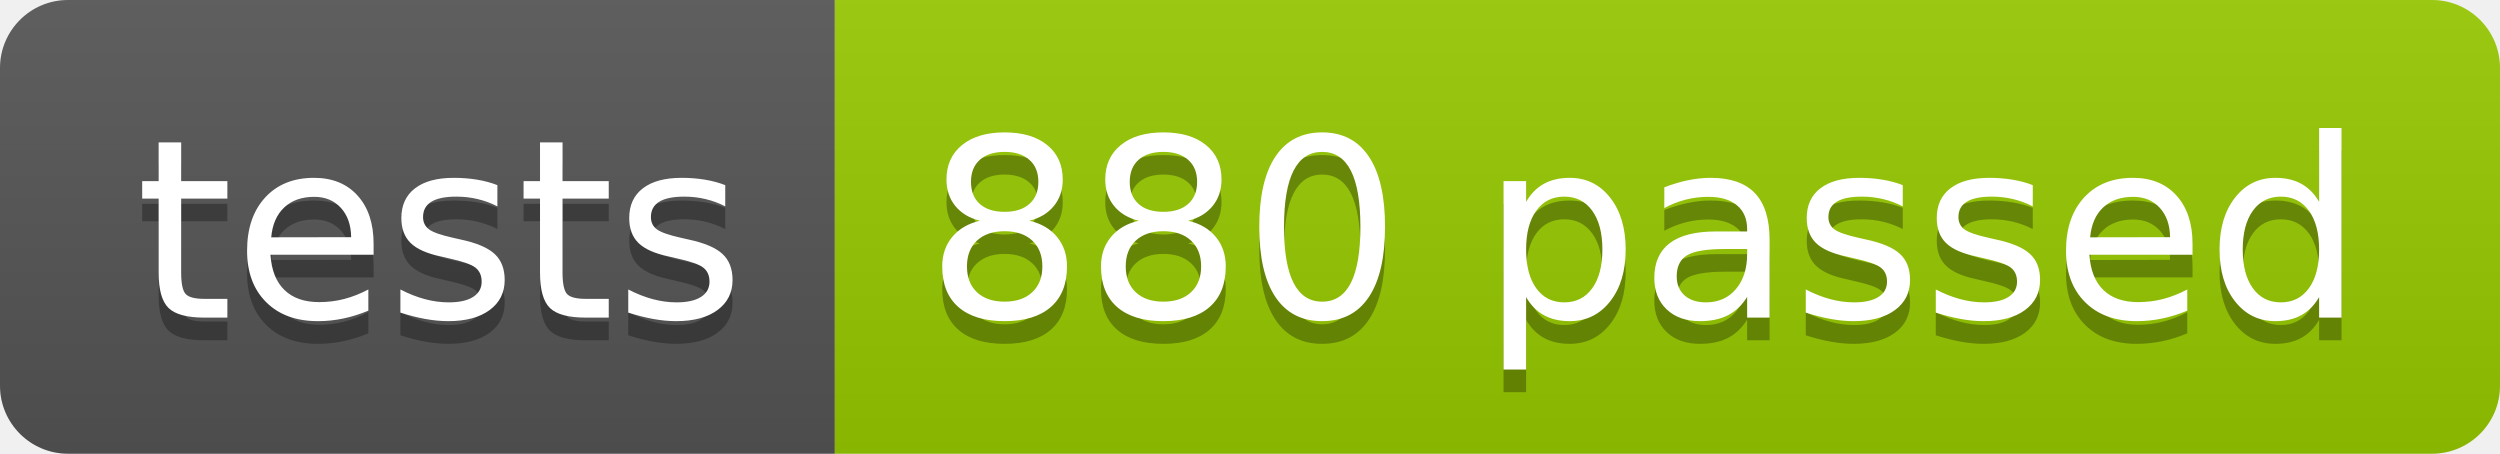
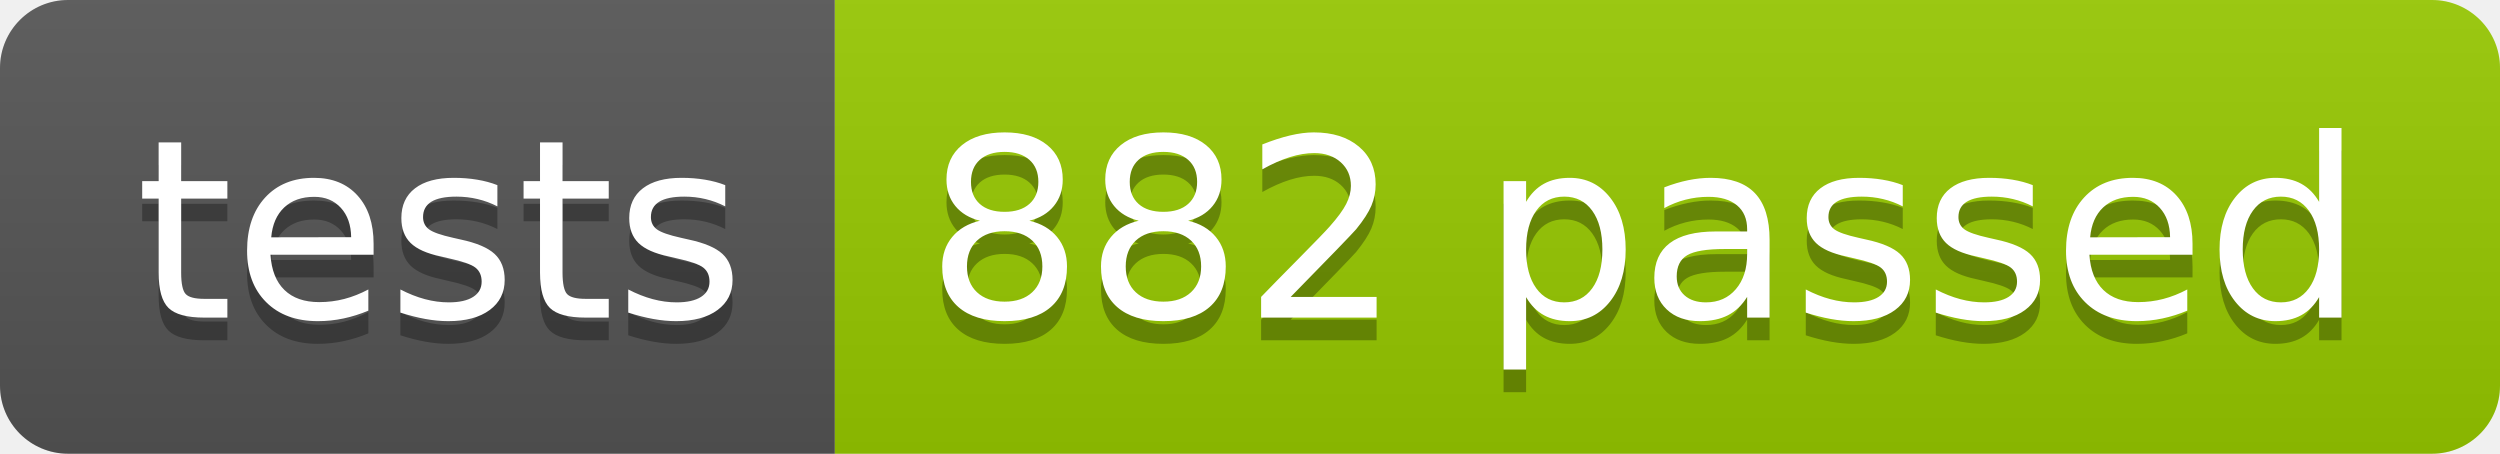
<svg xmlns="http://www.w3.org/2000/svg" width="110.2" height="20">
  <linearGradient id="smooth" x2="0" y2="100%">
    <stop offset="0" stop-color="#bbb" stop-opacity=".1" />
    <stop offset="1" stop-opacity=".1" />
  </linearGradient>
  <clipPath id="round">
    <rect width="110.2" height="20" rx="3" fill="#fff" />
  </clipPath>
  <g clip-path="url(#round)">
    <rect width="36.8" height="20" fill="#555" />
    <rect x="36.8" width="73.4" height="20" fill="#97CA00" />
    <rect width="110.2" height="20" fill="url(#smooth)" />
  </g>
  <g fill="#fff" text-anchor="middle" font-family="DejaVu Sans,Verdana,Geneva,sans-serif" font-size="110">
    <text x="194.0" y="150" fill="#010101" fill-opacity=".3" transform="scale(0.1)" textLength="268.0" lengthAdjust="spacing">tests</text>
    <text x="194.0" y="140" transform="scale(0.1)" textLength="268.0" lengthAdjust="spacing">tests</text>
-     <text x="725.0" y="150" fill="#010101" fill-opacity=".3" transform="scale(0.1)" textLength="634.0" lengthAdjust="spacing">880 passed</text>
-     <text x="725.0" y="140" transform="scale(0.1)" textLength="634.0" lengthAdjust="spacing">880 passed</text>
+     <text x="725.0" y="150" fill="#010101" fill-opacity=".3" transform="scale(0.1)" textLength="634.0" lengthAdjust="spacing">882 passed</text>
+     <text x="725.0" y="140" transform="scale(0.1)" textLength="634.0" lengthAdjust="spacing">882 passed</text>
  </g>
</svg>
